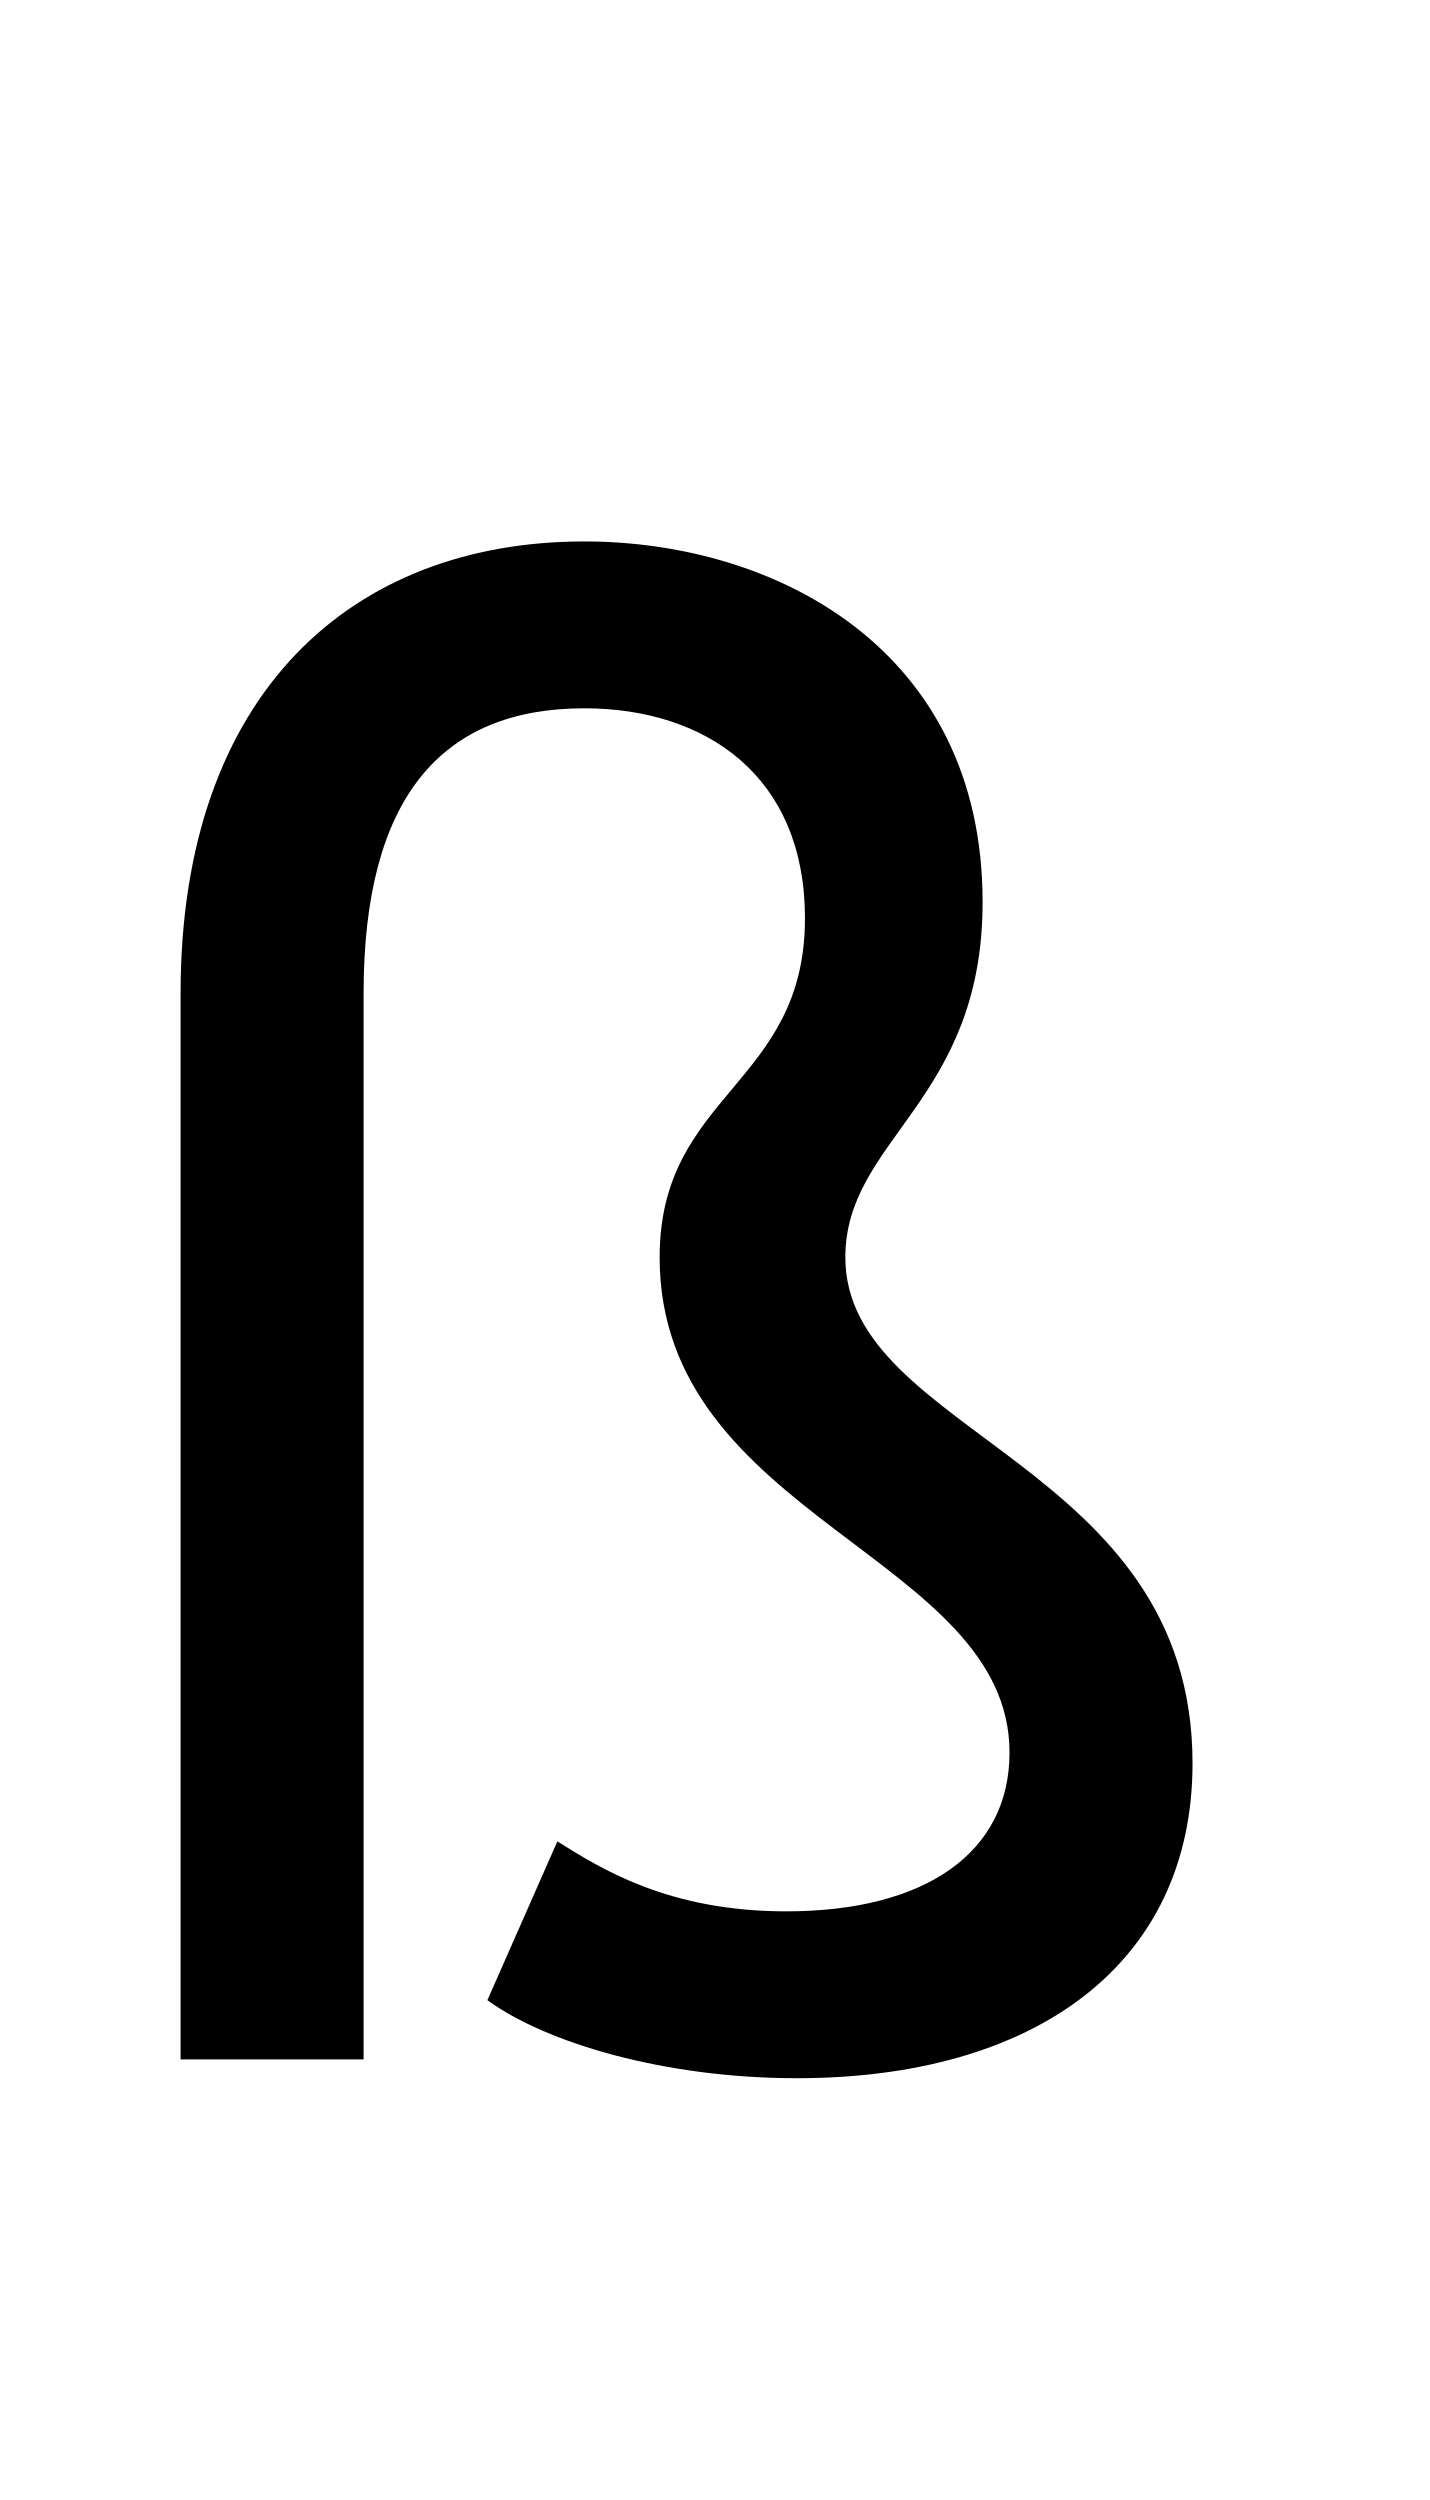
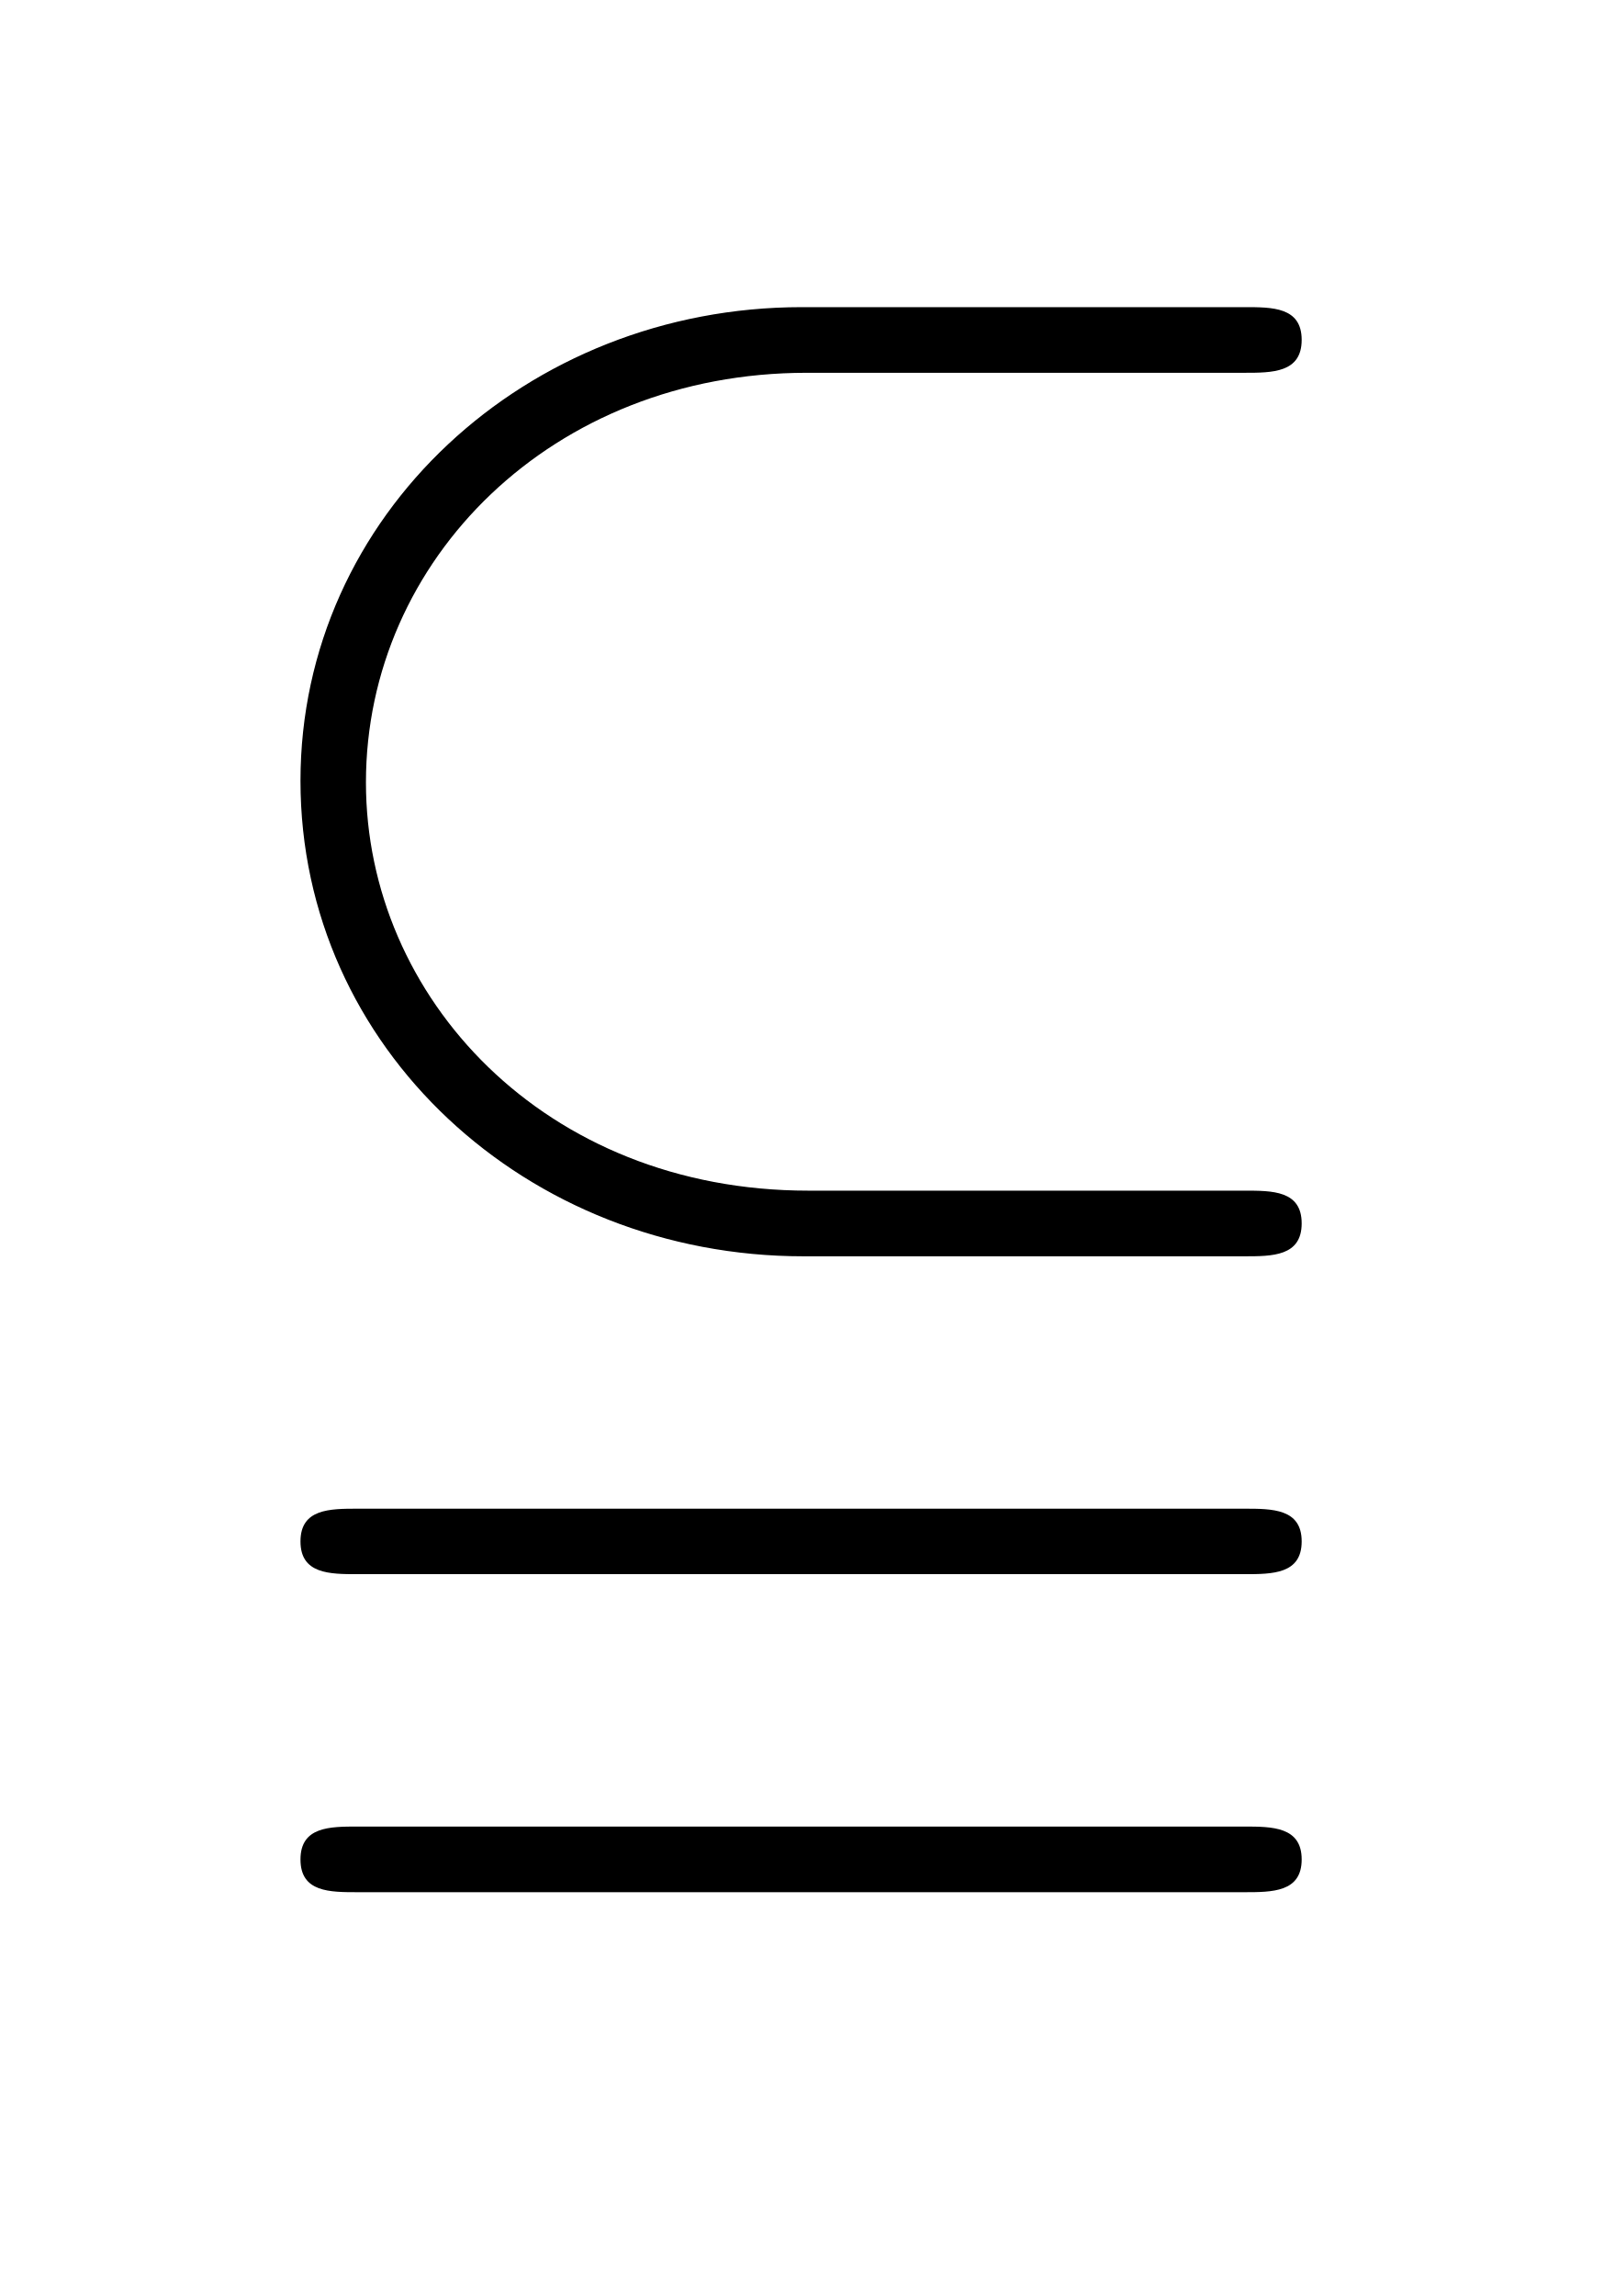
- <svg xmlns="http://www.w3.org/2000/svg" version="1.1" width="8.297pt" height="14.514pt" viewBox="38.854 53.798 8.297 14.514">
-   <additionalInfo CommandUnicode="U+10949," UnicodePackages="[utf8]{inputenc}" />
+ <svg xmlns="http://www.w3.org/2000/svg" xmlns:xlink="http://www.w3.org/1999/xlink" version="1.1" viewBox="-165.1 -165.1 22.354 32">
  <defs>
-     <font id="msam10" horiz-adv-x="0">
-       <font-face font-family="msam10" units-per-em="1000" ascent="1003" descent="463" />
-       <glyph unicode="" horiz-adv-x="777" vert-adv-y="777" glyph-name="subsetdblequal" d="M393 214C232 214 123 332 123 463C123 599 237 713 392 713H659C676 713 694 713 694 733S676 753 659 753H389C221 753 83 626 83 464C83 301 221 174 390 174H659C676 174 694 174 694 194S676 214 659 214H393ZM118-174C101-174 83-174 83-194S101-214 118-214H659C676-214 694-214 694-194S676-174 659-174H118ZM118 20C101 20 83 20 83 0S101-20 118-20H659C676-20 694-20 694 0S676 20 659 20H118Z" />
-     </font>
+     <path id="g0-106" d="M3.915-2.132C2.311-2.132 1.225-3.308 1.225-4.613C1.225-5.968 2.361-7.103 3.905-7.103H6.565C6.735-7.103 6.914-7.103 6.914-7.303S6.735-7.502 6.565-7.502H3.875C2.202-7.502 .827-6.237 .827-4.623C.827-2.999 2.202-1.733 3.885-1.733H6.565C6.735-1.733 6.914-1.733 6.914-1.933S6.735-2.132 6.565-2.132H3.915ZM1.176 1.733C1.006 1.733 .827 1.733 .827 1.933S1.006 2.132 1.176 2.132H6.565C6.735 2.132 6.914 2.132 6.914 1.933S6.735 1.733 6.565 1.733H1.176ZM1.176-.199C1.006-.199 .827-.199 .827 0S1.006 .199 1.176 .199H6.565C6.735 .199 6.914 .199 6.914 0S6.735-.199 6.565-.199H1.176Z" />
  </defs>
-   <style type="text/css">
- text.f0 {font-family:msam10;font-size:11.955px}
- 
- </style>
-   <g id="page1">
-     <text class="f0" x="38.854" y="65.753"></text>
+   <g id="page1" transform="scale(2.293061)">
+     <use x="-71" y="-62.631" xlink:href="#g0-106" />
  </g>
</svg>
